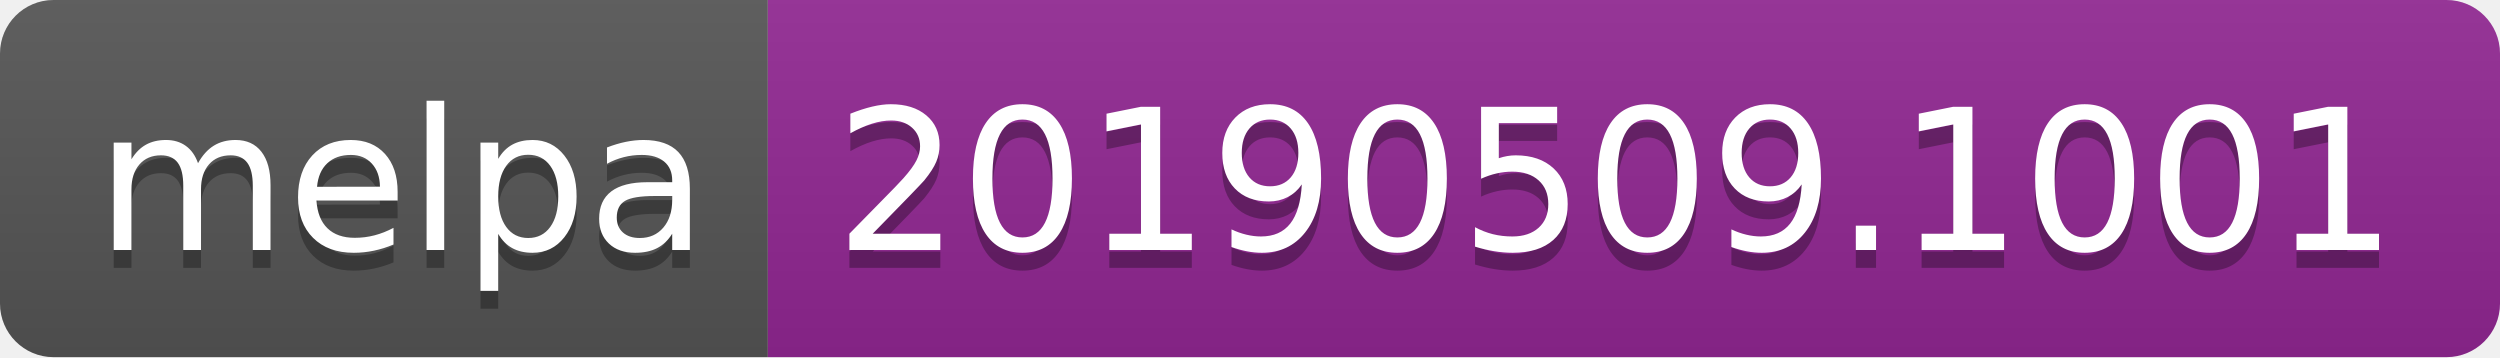
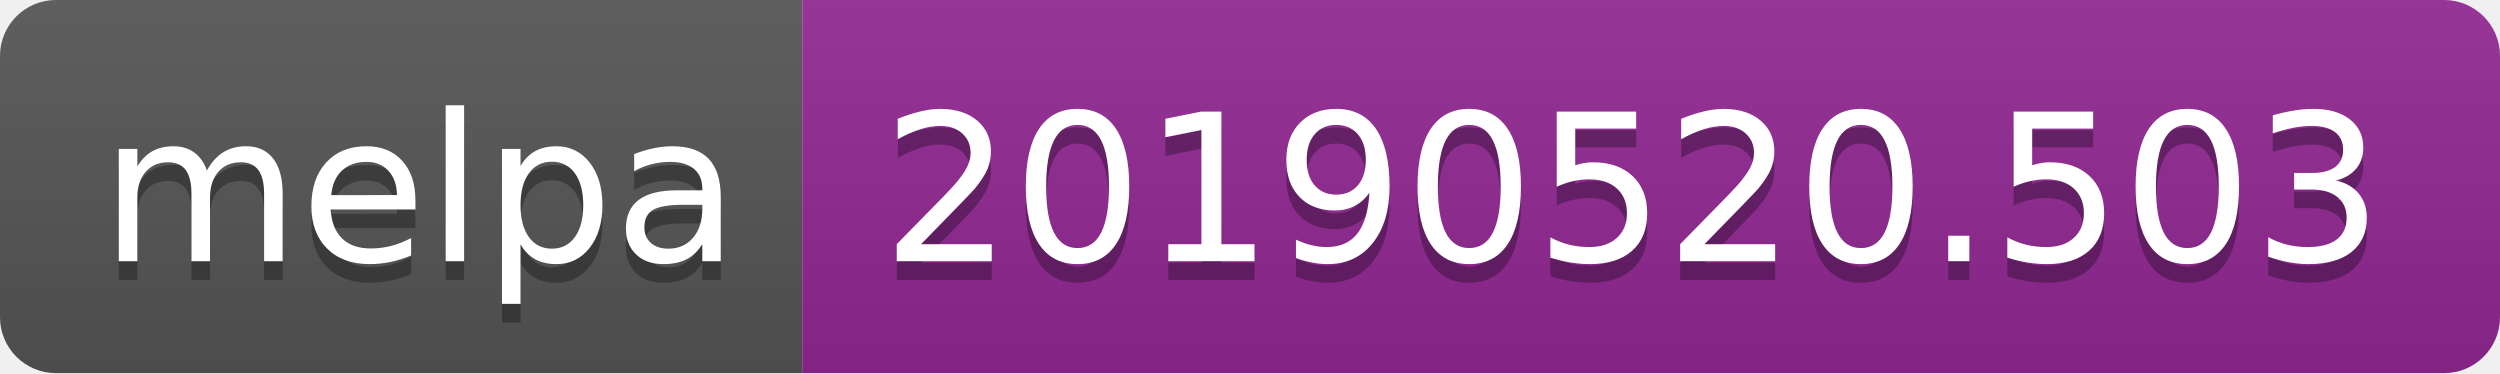
- <svg xmlns="http://www.w3.org/2000/svg" width="140" height="20">
+ <svg xmlns="http://www.w3.org/2000/svg" width="134" height="20">
  <linearGradient id="b" x2="0" y2="100%">
    <stop offset="0" stop-color="#bbb" stop-opacity=".1" />
    <stop offset="1" stop-opacity=".1" />
  </linearGradient>
  <clipPath id="a">
-     <rect width="140" height="20" rx="3" fill="#fff" />
+     <rect width="134" height="20" rx="3" fill="#fff" />
  </clipPath>
  <g clip-path="url(#a)">
    <path fill="#555" d="M0 0h43v20H0z" />
-     <path fill="#922793" d="M43 0h97v20H43z" />
-     <path fill="url(#b)" d="M0 0h140v20H0z" />
+     <path fill="#922793" d="M43 0h91v20H43z" />
+     <path fill="url(#b)" d="M0 0h134v20H0z" />
  </g>
  <g fill="#fff" text-anchor="middle" font-family="DejaVu Sans,Verdana,Geneva,sans-serif" font-size="110">
    <text x="225" y="150" fill="#010101" fill-opacity=".3" transform="scale(.1)" textLength="330">melpa</text>
    <text x="225" y="140" transform="scale(.1)" textLength="330">melpa</text>
-     <text x="905" y="150" fill="#010101" fill-opacity=".3" transform="scale(.1)" textLength="870">20190509.1001</text>
-     <text x="905" y="140" transform="scale(.1)" textLength="870">20190509.1001</text>
+     <text x="875" y="150" fill="#010101" fill-opacity=".3" transform="scale(.1)" textLength="810">20190520.503</text>
+     <text x="875" y="140" transform="scale(.1)" textLength="810">20190520.503</text>
  </g>
</svg>
